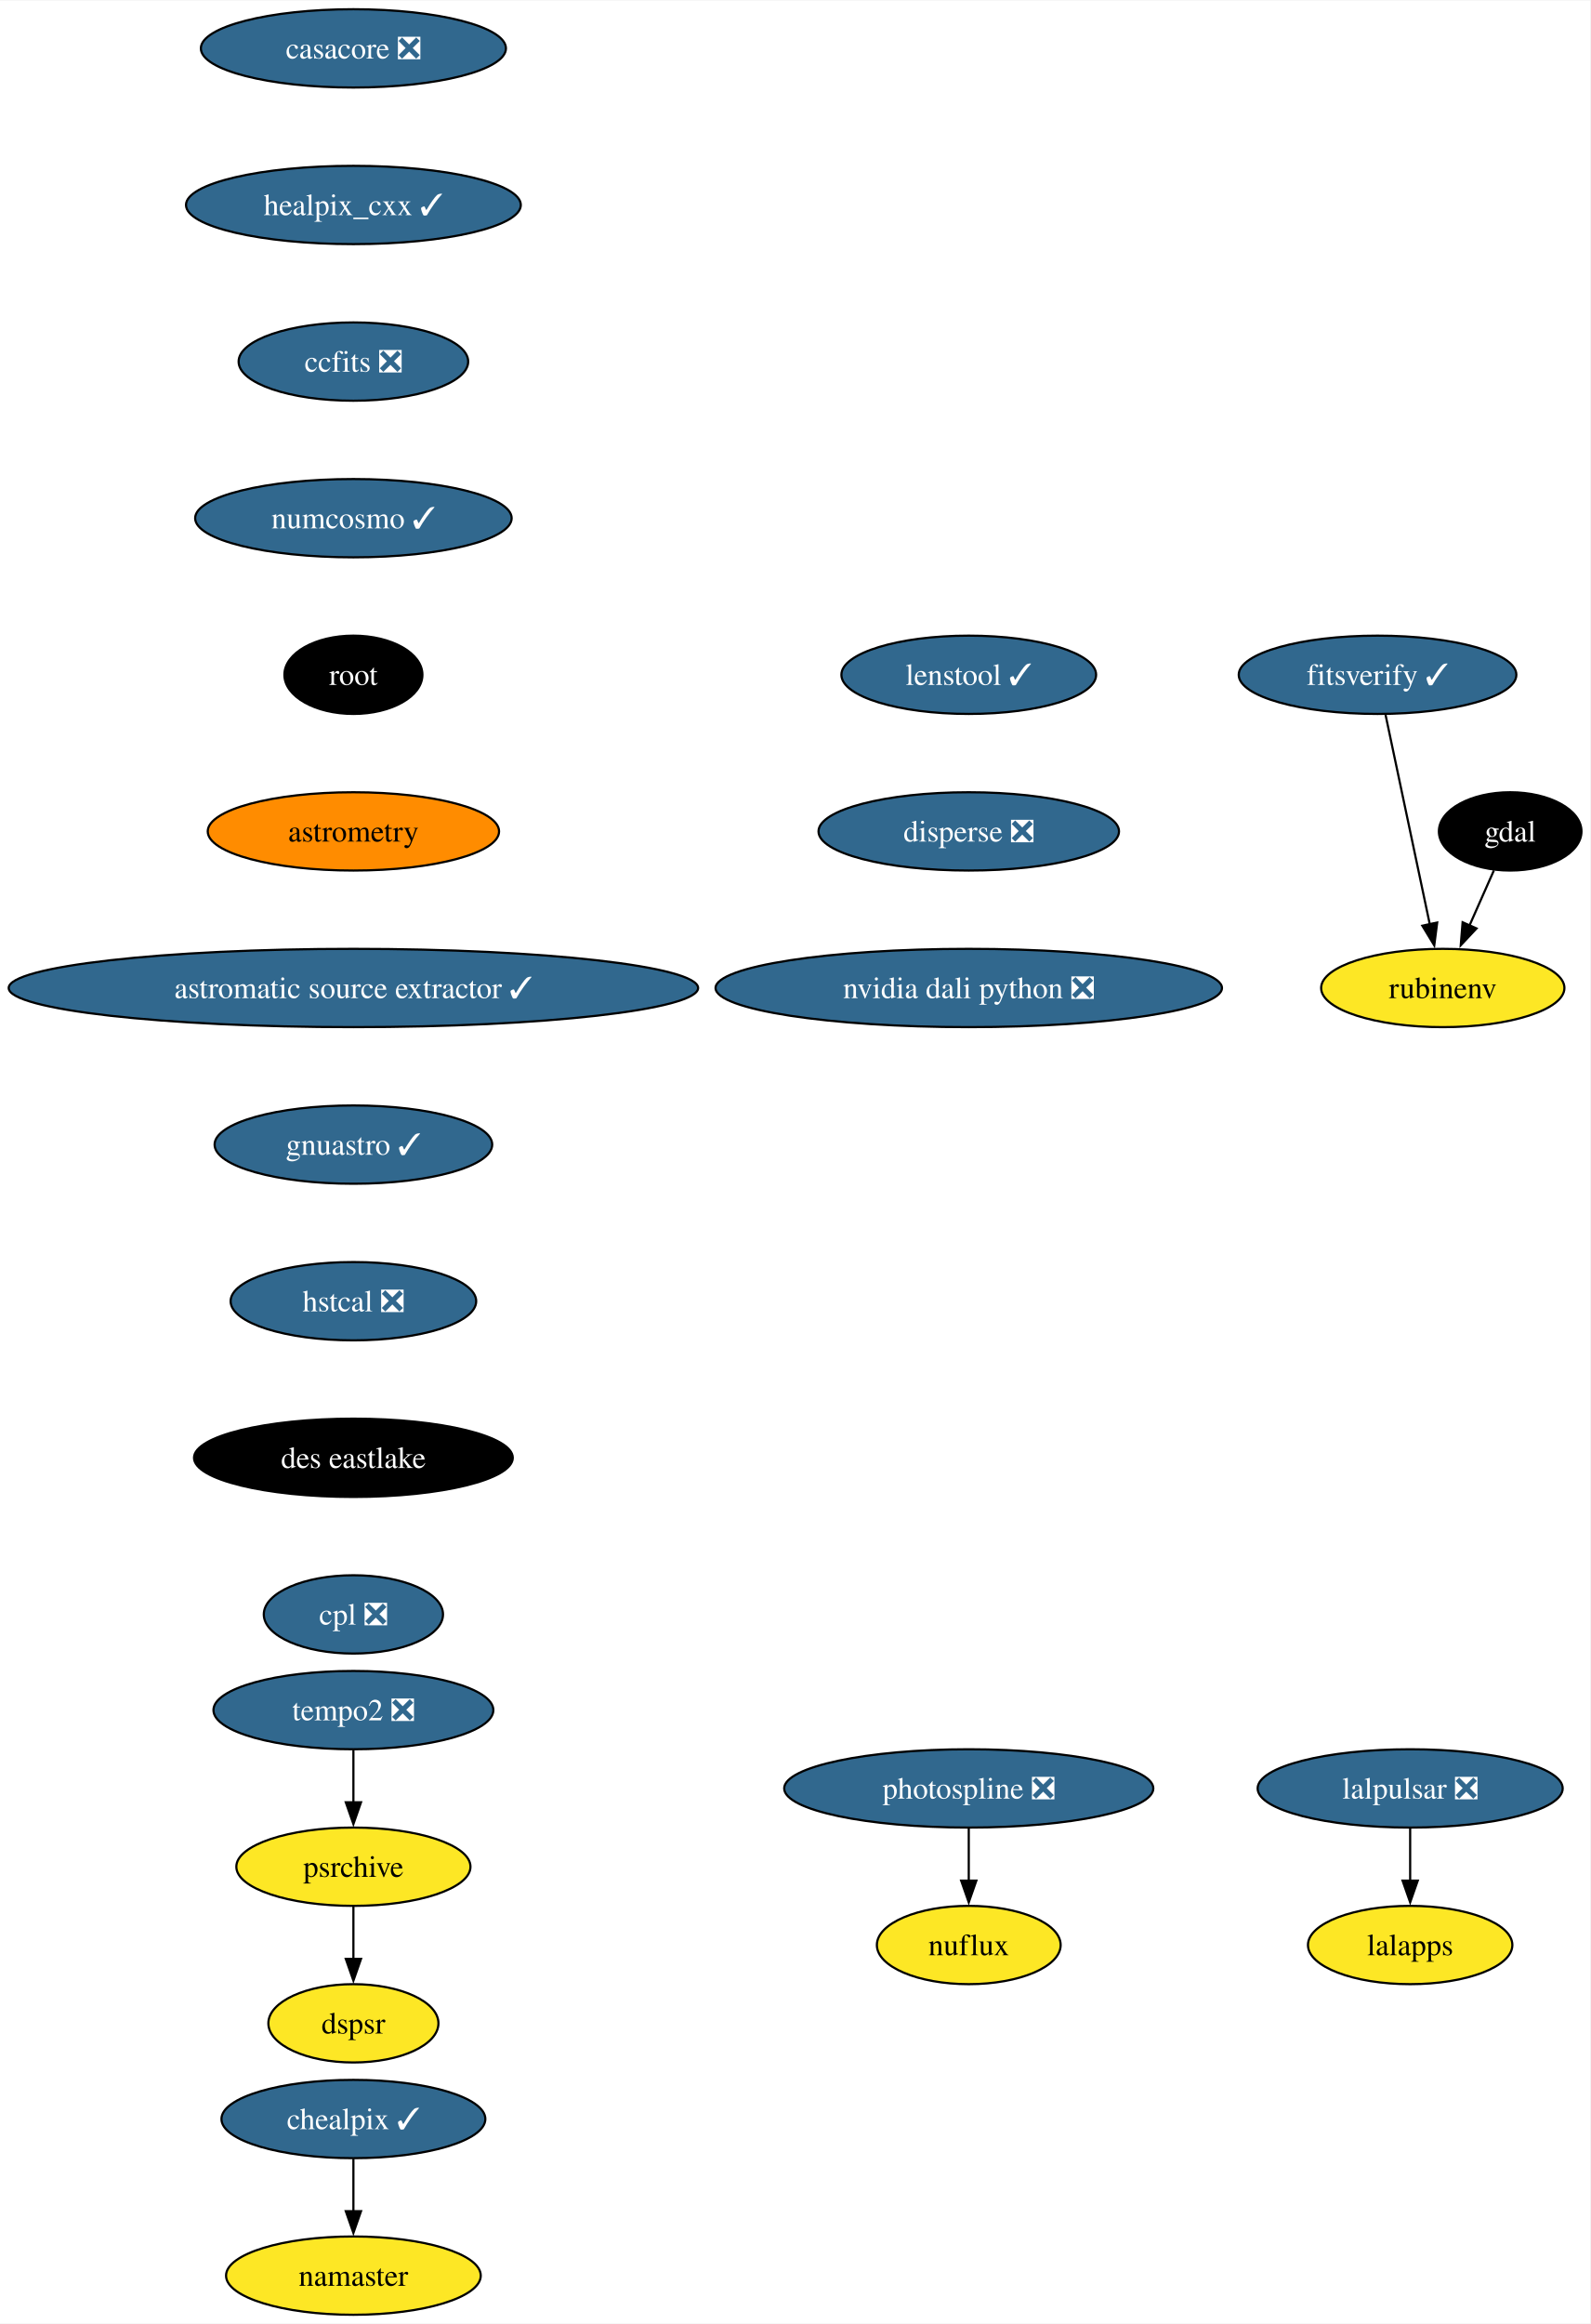
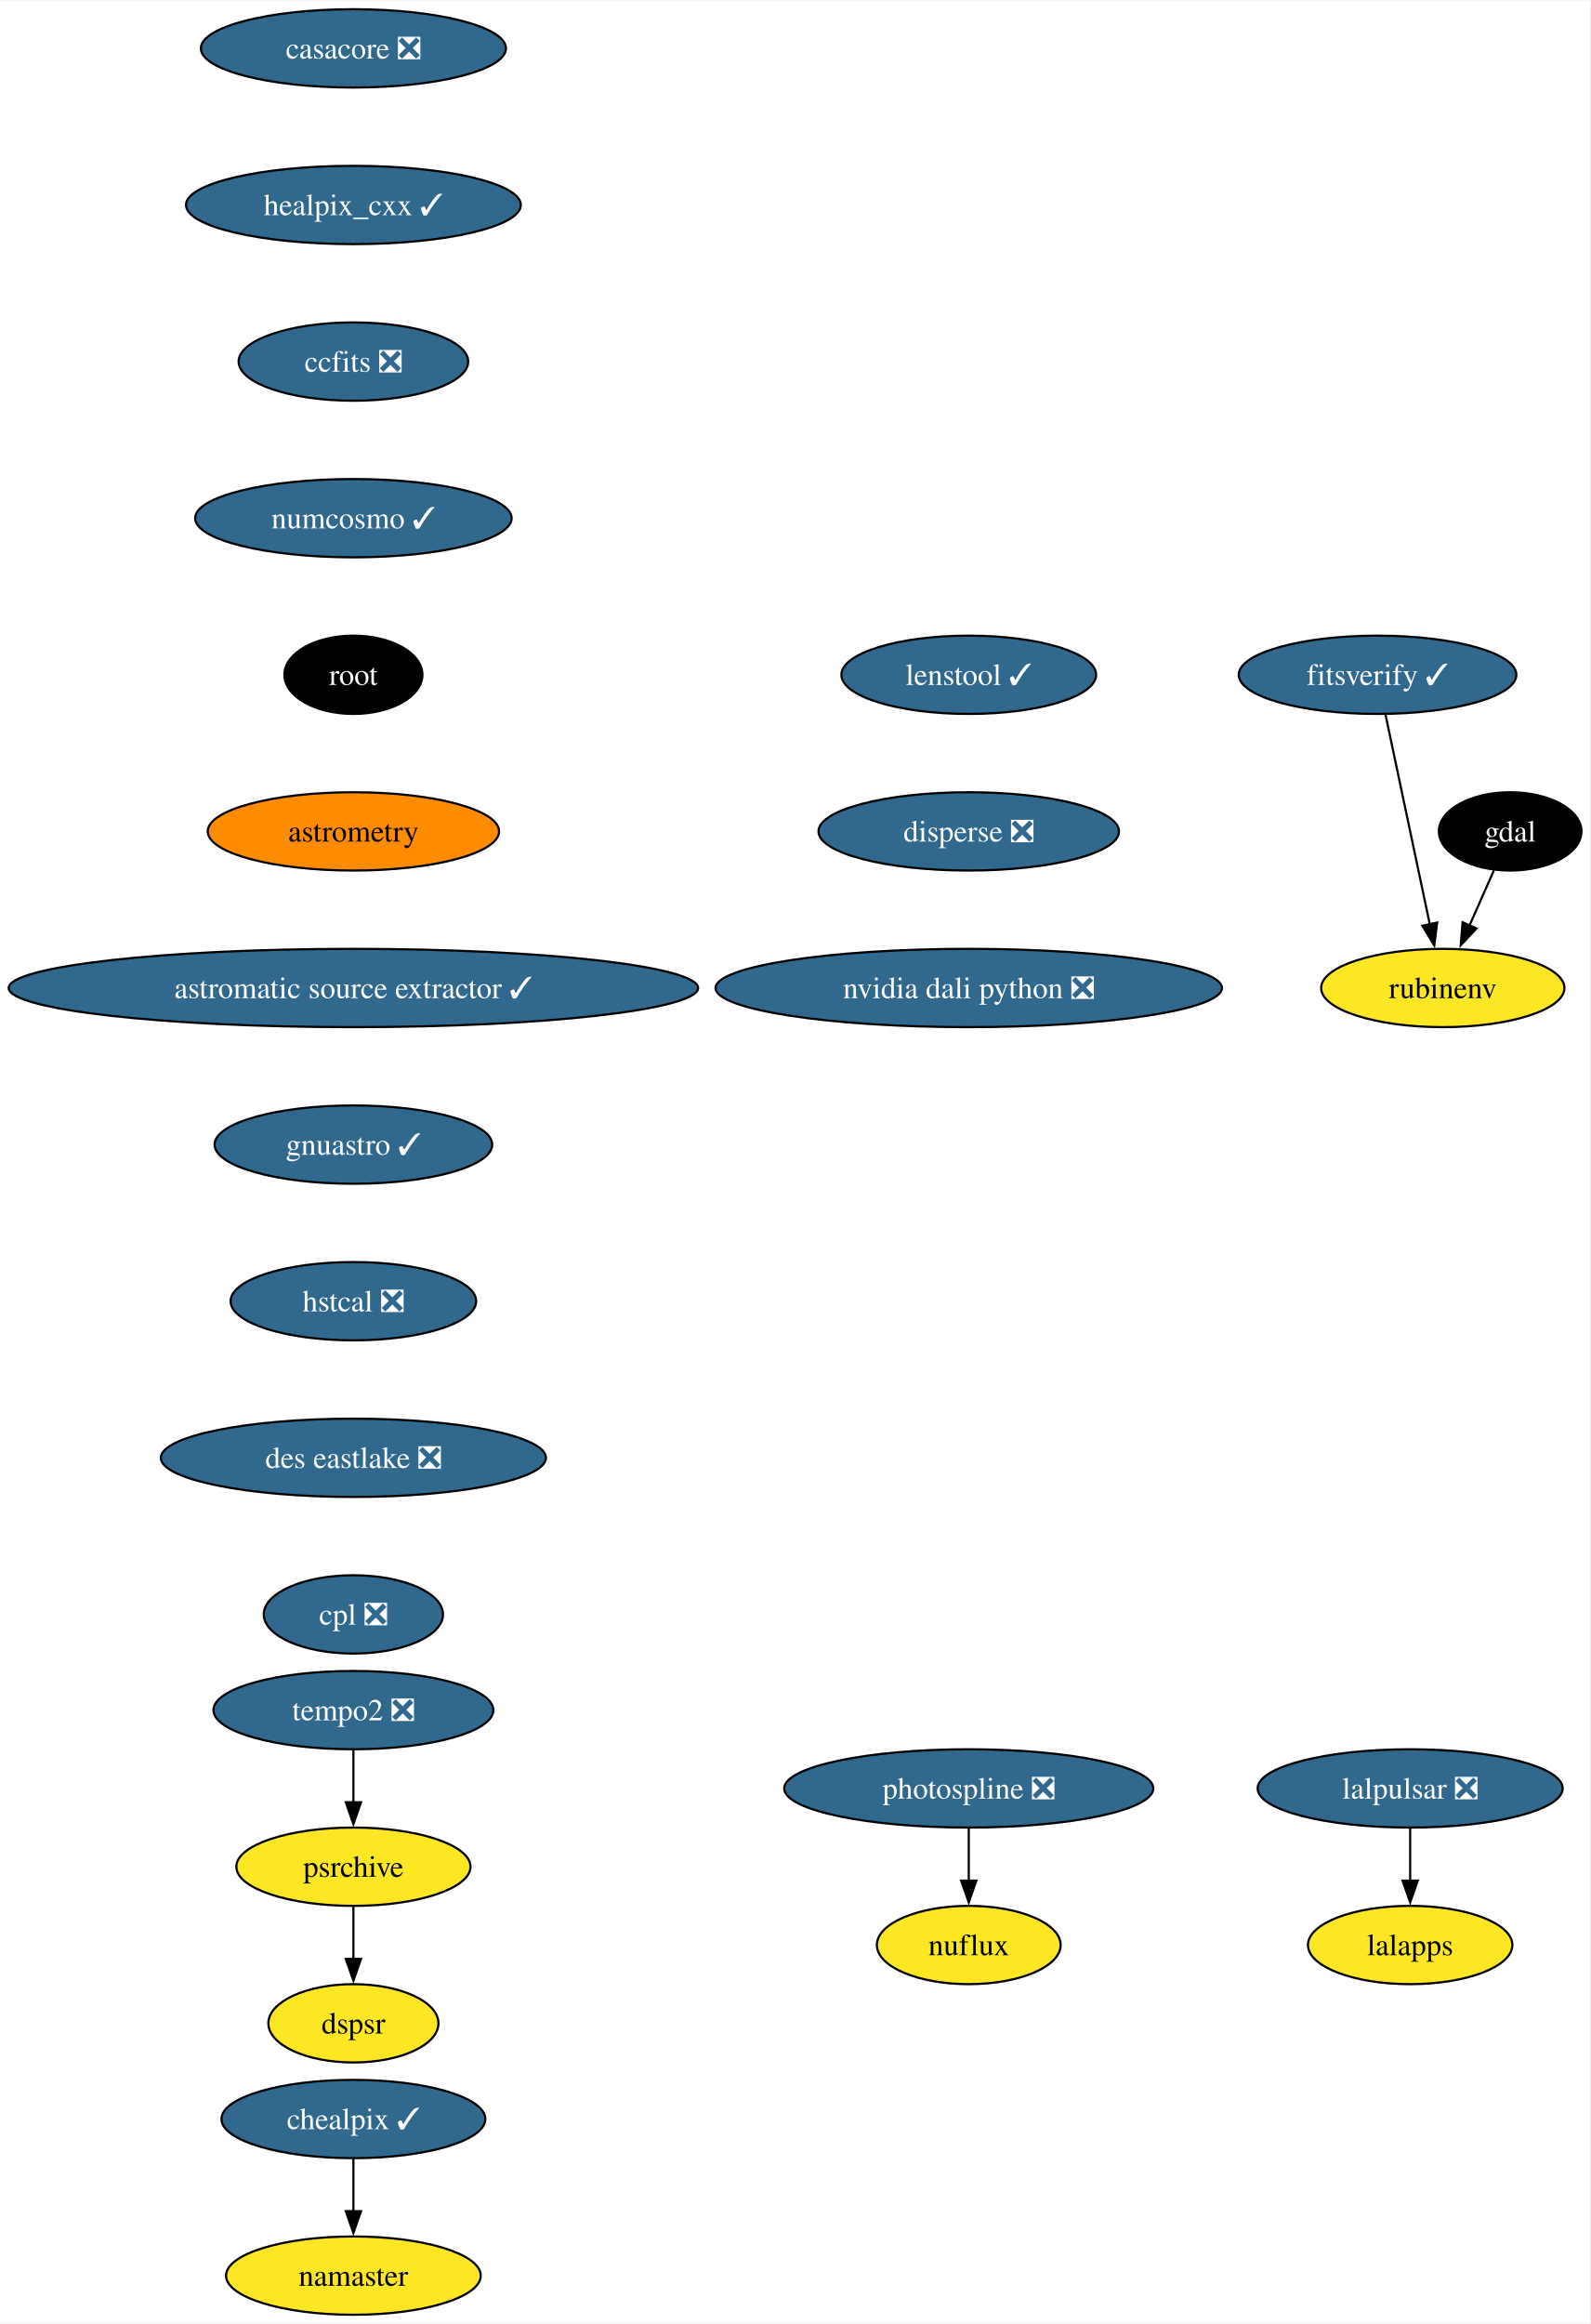
<svg xmlns="http://www.w3.org/2000/svg" xmlns:xlink="http://www.w3.org/1999/xlink" width="731pt" height="1068pt" viewBox="0.00 0.00 731.33 1068.00">
  <g id="graph0" class="graph" transform="scale(1 1) rotate(0) translate(4 1064)">
    <polygon fill="white" stroke="none" points="-4,4 -4,-1064 727.33,-1064 727.33,4 -4,4" />
    <g id="node1" class="node">
      <g id="a_node1">
        <a xlink:href="https://github.com/conda-forge/casacore-feedstock/pull/102" xlink:title="casacore ❎">
          <ellipse fill="#31688e" stroke="black" cx="158.53" cy="-1042" rx="70.15" ry="18" />
          <text text-anchor="middle" x="158.53" y="-1037.33" font-family="Times,serif" font-size="14.00" fill="white">casacore ❎</text>
        </a>
      </g>
    </g>
    <g id="node2" class="node">
      <g id="a_node2">
        <a xlink:href="https://github.com/conda-forge/healpix_cxx-feedstock/pull/36" xlink:title="healpix_cxx ✓">
          <ellipse fill="#31688e" stroke="black" cx="158.53" cy="-970" rx="76.99" ry="18" />
          <text text-anchor="middle" x="158.53" y="-965.33" font-family="Times,serif" font-size="14.00" fill="white">healpix_cxx ✓</text>
        </a>
      </g>
    </g>
    <g id="node5" class="node">
      <g id="a_node5">
        <a xlink:href="https://github.com/conda-forge/ccfits-feedstock/pull/19" xlink:title="ccfits ❎">
          <ellipse fill="#31688e" stroke="black" cx="158.53" cy="-898" rx="52.79" ry="18" />
          <text text-anchor="middle" x="158.53" y="-893.33" font-family="Times,serif" font-size="14.00" fill="white">ccfits ❎</text>
        </a>
      </g>
    </g>
    <g id="node3" class="node">
      <g id="a_node3">
        <a xlink:href="https://github.com/conda-forge/gdal-feedstock" xlink:title="gdal">
          <ellipse fill="#000000" stroke="black" cx="690.53" cy="-682" rx="32.79" ry="18" />
          <text text-anchor="middle" x="690.53" y="-677.33" font-family="Times,serif" font-size="14.00" fill="white">gdal</text>
        </a>
      </g>
    </g>
    <g id="node4" class="node">
      <g id="a_node4">
        <a xlink:href="https://github.com/conda-forge/rubinenv-feedstock" xlink:title="rubinenv">
          <ellipse fill="#fde725" stroke="black" cx="659.53" cy="-610" rx="55.94" ry="18" />
          <text text-anchor="middle" x="659.53" y="-605.33" font-family="Times,serif" font-size="14.00">rubinenv</text>
        </a>
      </g>
    </g>
    <g id="edge2" class="edge">
      <path fill="none" stroke="black" d="M683.03,-664.05C679.65,-656.43 675.58,-647.23 671.78,-638.65" />
      <polygon fill="black" stroke="black" points="675.05,-637.39 667.8,-629.66 668.65,-640.22 675.05,-637.39" />
    </g>
    <g id="node6" class="node">
      <g id="a_node6">
        <a xlink:href="https://github.com/conda-forge/numcosmo-feedstock/pull/83" xlink:title="numcosmo ✓">
          <ellipse fill="#31688e" stroke="black" cx="158.53" cy="-826" rx="72.78" ry="18" />
          <text text-anchor="middle" x="158.53" y="-821.33" font-family="Times,serif" font-size="14.00" fill="white">numcosmo ✓</text>
        </a>
      </g>
    </g>
    <g id="node7" class="node">
      <g id="a_node7">
        <a xlink:href="https://github.com/conda-forge/root-feedstock" xlink:title="root">
          <ellipse fill="#000000" stroke="black" cx="158.53" cy="-754" rx="31.74" ry="18" />
          <text text-anchor="middle" x="158.53" y="-749.33" font-family="Times,serif" font-size="14.00" fill="white">root</text>
        </a>
      </g>
    </g>
    <g id="node12" class="node">
      <g id="a_node12">
        <a xlink:href="https://github.com/conda-forge/astrometry-feedstock" xlink:title="astrometry">
          <ellipse fill="#ff8c00" stroke="black" cx="158.53" cy="-682" rx="66.99" ry="18" />
          <text text-anchor="middle" x="158.53" y="-677.33" font-family="Times,serif" font-size="14.00">astrometry</text>
        </a>
      </g>
    </g>
    <g id="node8" class="node">
      <g id="a_node8">
        <a xlink:href="https://github.com/conda-forge/lalpulsar-feedstock/pull/79" xlink:title="lalpulsar ❎">
          <ellipse fill="#31688e" stroke="black" cx="644.53" cy="-242" rx="70.15" ry="18" />
          <text text-anchor="middle" x="644.53" y="-237.32" font-family="Times,serif" font-size="14.00" fill="white">lalpulsar ❎</text>
        </a>
      </g>
    </g>
    <g id="node9" class="node">
      <g id="a_node9">
        <a xlink:href="https://github.com/conda-forge/lalapps-feedstock" xlink:title="lalapps">
          <ellipse fill="#fde725" stroke="black" cx="644.53" cy="-170" rx="47" ry="18" />
          <text text-anchor="middle" x="644.53" y="-165.32" font-family="Times,serif" font-size="14.00">lalapps</text>
        </a>
      </g>
    </g>
    <g id="edge6" class="edge">
      <path fill="none" stroke="black" d="M644.53,-223.7C644.53,-216.41 644.53,-207.73 644.53,-199.54" />
      <polygon fill="black" stroke="black" points="648.03,-199.62 644.53,-189.62 641.03,-199.62 648.03,-199.62" />
    </g>
    <g id="node10" class="node">
      <g id="a_node10">
        <a xlink:href="https://github.com/conda-forge/chealpix-feedstock/pull/17" xlink:title="chealpix ✓">
          <ellipse fill="#31688e" stroke="black" cx="158.53" cy="-90" rx="60.68" ry="18" />
          <text text-anchor="middle" x="158.53" y="-85.33" font-family="Times,serif" font-size="14.00" fill="white">chealpix ✓</text>
        </a>
      </g>
    </g>
    <g id="node11" class="node">
      <g id="a_node11">
        <a xlink:href="https://github.com/conda-forge/namaster-feedstock" xlink:title="namaster">
          <ellipse fill="#fde725" stroke="black" cx="158.53" cy="-18" rx="58.57" ry="18" />
          <text text-anchor="middle" x="158.53" y="-13.32" font-family="Times,serif" font-size="14.00">namaster</text>
        </a>
      </g>
    </g>
    <g id="edge7" class="edge">
      <path fill="none" stroke="black" d="M158.53,-71.7C158.53,-64.41 158.53,-55.73 158.53,-47.54" />
      <polygon fill="black" stroke="black" points="162.03,-47.62 158.53,-37.62 155.03,-47.62 162.03,-47.62" />
    </g>
    <g id="node15" class="node">
      <g id="a_node15">
        <a xlink:href="https://github.com/conda-forge/astromatic-source-extractor-feedstock/pull/20" xlink:title="astromatic source extractor ✓">
          <ellipse fill="#31688e" stroke="black" cx="158.53" cy="-610" rx="158.53" ry="18" />
          <text text-anchor="middle" x="158.53" y="-605.33" font-family="Times,serif" font-size="14.00" fill="white">astromatic source extractor ✓</text>
        </a>
      </g>
    </g>
    <g id="node13" class="node">
      <g id="a_node13">
        <a xlink:href="https://github.com/conda-forge/photospline-feedstock/pull/47" xlink:title="photospline ❎">
          <ellipse fill="#31688e" stroke="black" cx="441.53" cy="-242" rx="84.88" ry="18" />
          <text text-anchor="middle" x="441.53" y="-237.32" font-family="Times,serif" font-size="14.00" fill="white">photospline ❎</text>
        </a>
      </g>
    </g>
    <g id="node14" class="node">
      <g id="a_node14">
        <a xlink:href="https://github.com/conda-forge/nuflux-feedstock" xlink:title="nuflux">
          <ellipse fill="#fde725" stroke="black" cx="441.53" cy="-170" rx="42.26" ry="18" />
          <text text-anchor="middle" x="441.53" y="-165.32" font-family="Times,serif" font-size="14.00">nuflux</text>
        </a>
      </g>
    </g>
    <g id="edge9" class="edge">
      <path fill="none" stroke="black" d="M441.53,-223.7C441.53,-216.41 441.53,-207.73 441.53,-199.54" />
      <polygon fill="black" stroke="black" points="445.03,-199.62 441.53,-189.62 438.03,-199.62 445.03,-199.62" />
    </g>
    <g id="node16" class="node">
      <g id="a_node16">
        <a xlink:href="https://github.com/conda-forge/gnuastro-feedstock/pull/55" xlink:title="gnuastro ✓">
          <ellipse fill="#31688e" stroke="black" cx="158.53" cy="-538" rx="63.84" ry="18" />
          <text text-anchor="middle" x="158.53" y="-533.33" font-family="Times,serif" font-size="14.00" fill="white">gnuastro ✓</text>
        </a>
      </g>
    </g>
    <g id="node17" class="node">
      <g id="a_node17">
        <a xlink:href="https://github.com/conda-forge/hstcal-feedstock/pull/32" xlink:title="hstcal ❎">
          <ellipse fill="#31688e" stroke="black" cx="158.53" cy="-466" rx="56.47" ry="18" />
          <text text-anchor="middle" x="158.53" y="-461.32" font-family="Times,serif" font-size="14.00" fill="white">hstcal ❎</text>
        </a>
      </g>
    </g>
    <g id="node21" class="node">
      <g id="a_node21">
-         <a xlink:href="https://github.com/conda-forge/des-eastlake-feedstock" xlink:title="des eastlake">
-           <ellipse fill="#000000" stroke="black" cx="158.53" cy="-394" rx="73.3" ry="18" />
-           <text text-anchor="middle" x="158.53" y="-389.32" font-family="Times,serif" font-size="14.00" fill="white">des eastlake</text>
+         <a xlink:href="https://github.com/conda-forge/des-eastlake-feedstock/pull/56" xlink:title="des eastlake ❎">
+           <ellipse fill="#31688e" stroke="black" cx="158.53" cy="-394" rx="88.56" ry="18" />
+           <text text-anchor="middle" x="158.53" y="-389.32" font-family="Times,serif" font-size="14.00" fill="white">des eastlake ❎</text>
        </a>
      </g>
    </g>
    <g id="node18" class="node">
      <g id="a_node18">
        <a xlink:href="https://github.com/conda-forge/tempo2-feedstock/pull/40" xlink:title="tempo2 ❎">
          <ellipse fill="#31688e" stroke="black" cx="158.53" cy="-278" rx="64.36" ry="18" />
          <text text-anchor="middle" x="158.53" y="-273.32" font-family="Times,serif" font-size="14.00" fill="white">tempo2 ❎</text>
        </a>
      </g>
    </g>
    <g id="node19" class="node">
      <g id="a_node19">
        <a xlink:href="https://github.com/conda-forge/psrchive-feedstock" xlink:title="psrchive">
          <ellipse fill="#fde725" stroke="black" cx="158.53" cy="-206" rx="53.84" ry="18" />
          <text text-anchor="middle" x="158.53" y="-201.33" font-family="Times,serif" font-size="14.00">psrchive</text>
        </a>
      </g>
    </g>
    <g id="edge13" class="edge">
      <path fill="none" stroke="black" d="M158.53,-259.7C158.53,-252.41 158.53,-243.73 158.53,-235.54" />
      <polygon fill="black" stroke="black" points="162.03,-235.62 158.53,-225.62 155.03,-235.62 162.03,-235.62" />
    </g>
    <g id="node20" class="node">
      <g id="a_node20">
        <a xlink:href="https://github.com/conda-forge/dspsr-feedstock" xlink:title="dspsr">
          <ellipse fill="#fde725" stroke="black" cx="158.53" cy="-134" rx="39.11" ry="18" />
          <text text-anchor="middle" x="158.53" y="-129.32" font-family="Times,serif" font-size="14.00">dspsr</text>
        </a>
      </g>
    </g>
    <g id="edge14" class="edge">
      <path fill="none" stroke="black" d="M158.53,-187.7C158.53,-180.41 158.53,-171.73 158.53,-163.54" />
      <polygon fill="black" stroke="black" points="162.03,-163.62 158.53,-153.62 155.03,-163.62 162.03,-163.62" />
    </g>
    <g id="node23" class="node">
      <g id="a_node23">
        <a xlink:href="https://github.com/conda-forge/cpl-feedstock/pull/22" xlink:title="cpl ❎">
          <ellipse fill="#31688e" stroke="black" cx="158.53" cy="-322" rx="41.21" ry="18" />
          <text text-anchor="middle" x="158.53" y="-317.32" font-family="Times,serif" font-size="14.00" fill="white">cpl ❎</text>
        </a>
      </g>
    </g>
    <g id="node22" class="node">
      <g id="a_node22">
        <a xlink:href="https://github.com/conda-forge/fitsverify-feedstock/pull/20" xlink:title="fitsverify ✓">
          <ellipse fill="#31688e" stroke="black" cx="629.53" cy="-754" rx="63.84" ry="18" />
          <text text-anchor="middle" x="629.53" y="-749.33" font-family="Times,serif" font-size="14.00" fill="white">fitsverify ✓</text>
        </a>
      </g>
    </g>
    <g id="edge16" class="edge">
      <path fill="none" stroke="black" d="M633.21,-735.59C638.3,-711.5 647.54,-667.75 653.61,-639.03" />
      <polygon fill="black" stroke="black" points="656.96,-640.1 655.61,-629.59 650.12,-638.65 656.96,-640.1" />
    </g>
    <g id="node24" class="node">
      <g id="a_node24">
        <a xlink:href="https://github.com/conda-forge/lenstool-feedstock/pull/29" xlink:title="lenstool ✓">
          <ellipse fill="#31688e" stroke="black" cx="441.53" cy="-754" rx="58.57" ry="18" />
          <text text-anchor="middle" x="441.53" y="-749.33" font-family="Times,serif" font-size="14.00" fill="white">lenstool ✓</text>
        </a>
      </g>
    </g>
    <g id="node25" class="node">
      <g id="a_node25">
        <a xlink:href="https://github.com/conda-forge/disperse-feedstock/pull/11" xlink:title="disperse ❎">
          <ellipse fill="#31688e" stroke="black" cx="441.53" cy="-682" rx="69.1" ry="18" />
          <text text-anchor="middle" x="441.53" y="-677.33" font-family="Times,serif" font-size="14.00" fill="white">disperse ❎</text>
        </a>
      </g>
    </g>
    <g id="node26" class="node">
      <g id="a_node26">
        <a xlink:href="https://github.com/conda-forge/nvidia-dali-python-feedstock/pull/33" xlink:title="nvidia dali python ❎">
          <ellipse fill="#31688e" stroke="black" cx="441.53" cy="-610" rx="116.45" ry="18" />
          <text text-anchor="middle" x="441.53" y="-605.33" font-family="Times,serif" font-size="14.00" fill="white">nvidia dali python ❎</text>
        </a>
      </g>
    </g>
  </g>
</svg>
